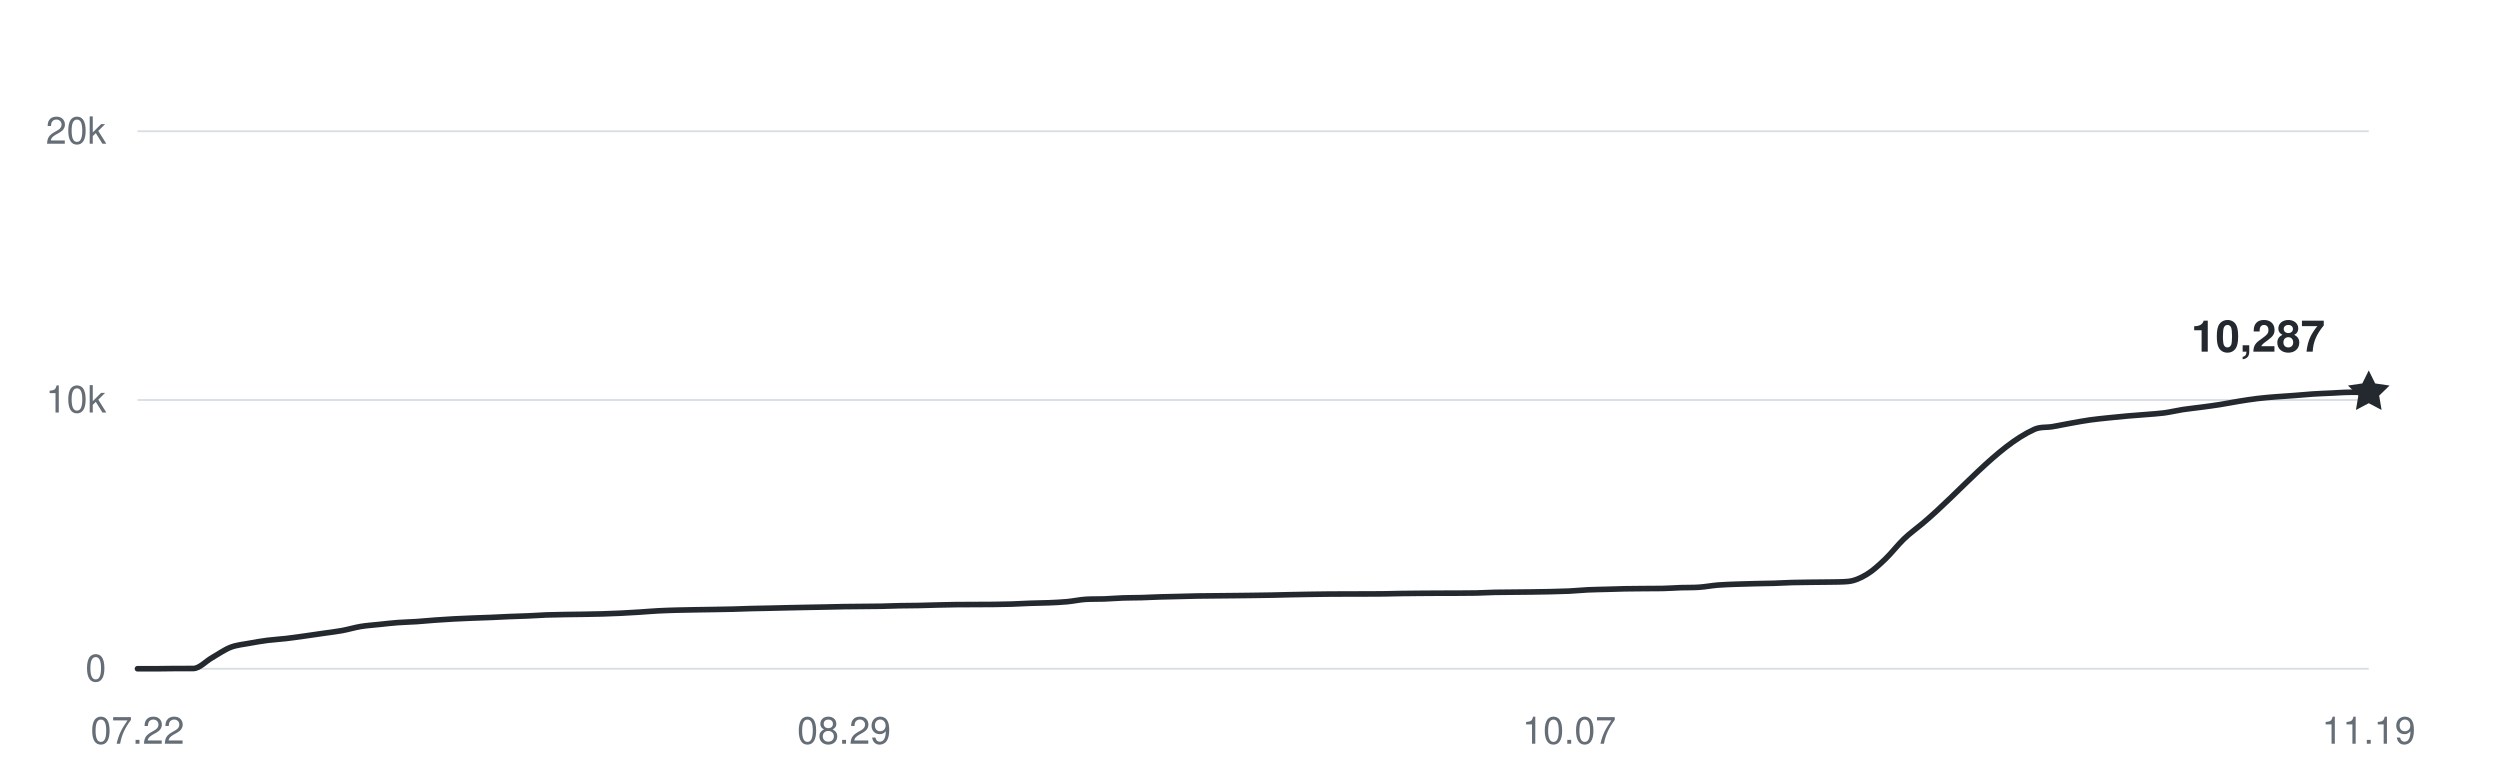
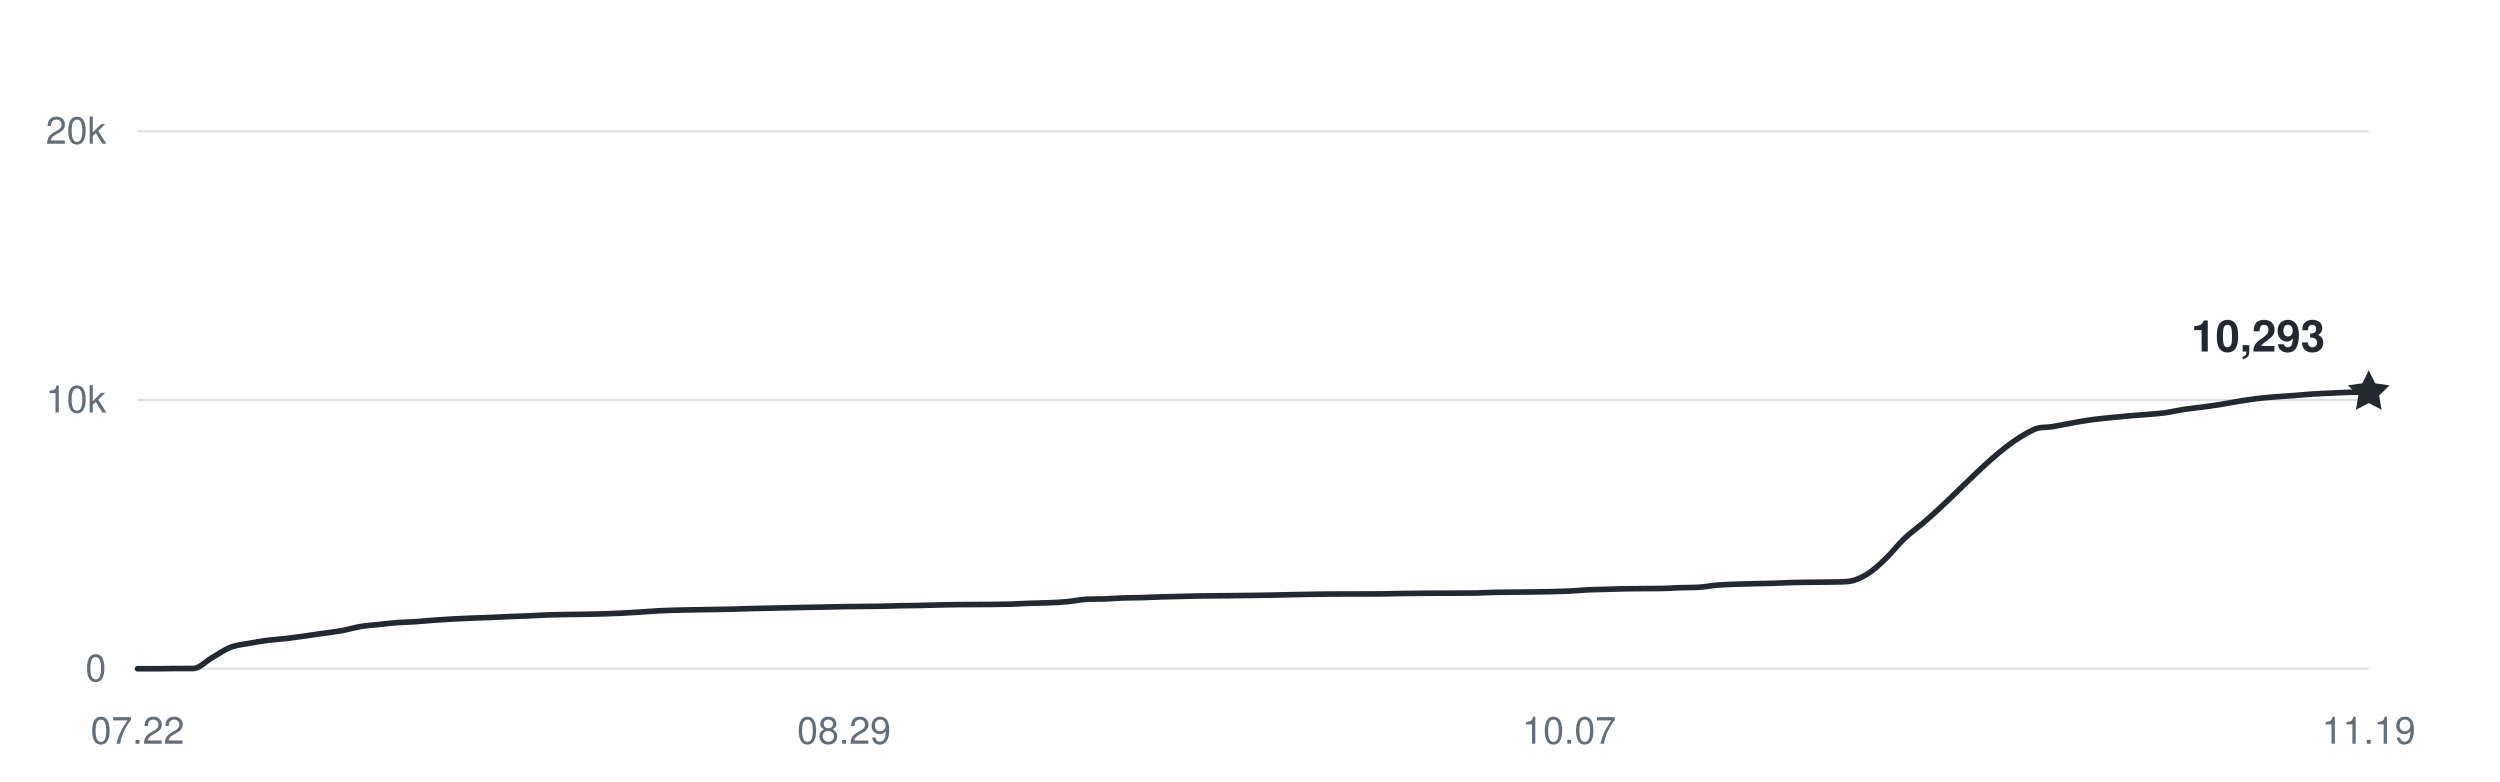
<svg xmlns="http://www.w3.org/2000/svg" width="800" height="250" viewBox="0 0 800 250" role="img" aria-labelledby="title desc">
  <g fill="#656d76" font-family="-apple-system,BlinkMacSystemFont,Segoe UI,Helvetica,Arial,sans-serif" font-size="12">
    <path d="M44 214H758" stroke="#d8dee4" stroke-width="0.6" />
    <text x="34" y="218" text-anchor="end">0</text>
    <path d="M44 128H758" stroke="#d8dee4" stroke-width="0.6" />
    <text x="34" y="132" text-anchor="end">10k</text>
    <path d="M44 42H758" stroke="#d8dee4" stroke-width="0.6" />
    <text x="34" y="46" text-anchor="end">20k</text>
    <text x="44" y="238" text-anchor="middle">07.22</text>
    <text x="270.1" y="238" text-anchor="middle">08.29</text>
    <text x="502.15" y="238" text-anchor="middle">10.07</text>
    <text x="758" y="238" text-anchor="middle">11.19</text>
-     <path d="M44,214 C45.98,214 47.97,214 49.95,214 C51.93,214 53.92,213.94 55.9,213.93 C57.88,213.92 59.87,213.93 61.85,213.92 C63.83,213.91 65.82,211.63 67.8,210.5 C69.78,209.37 71.77,207.93 73.75,207.15 C75.73,206.38 77.72,206.23 79.7,205.86 C81.68,205.48 83.67,205.16 85.65,204.9 C87.63,204.65 89.62,204.56 91.6,204.32 C93.58,204.09 95.57,203.79 97.55,203.52 C99.53,203.24 101.52,202.94 103.5,202.66 C105.48,202.37 107.47,202.15 109.45,201.79 C111.43,201.43 113.42,200.81 115.4,200.48 C117.38,200.15 119.37,200.03 121.35,199.82 C123.33,199.61 125.32,199.37 127.3,199.23 C129.28,199.08 131.27,199.05 133.25,198.92 C135.23,198.79 137.22,198.59 139.2,198.44 C141.18,198.3 143.17,198.16 145.15,198.06 C147.13,197.95 149.12,197.87 151.1,197.79 C153.08,197.71 155.07,197.66 157.05,197.58 C159.03,197.5 161.02,197.38 163,197.3 C164.98,197.22 166.97,197.18 168.95,197.09 C170.93,197.01 172.92,196.86 174.9,196.78 C176.88,196.71 178.87,196.69 180.85,196.65 C182.83,196.62 184.82,196.6 186.8,196.57 C188.78,196.53 190.77,196.5 192.75,196.45 C194.73,196.39 196.72,196.32 198.7,196.22 C200.68,196.13 202.67,196.01 204.65,195.88 C206.63,195.75 208.62,195.57 210.6,195.47 C212.58,195.36 214.57,195.31 216.55,195.25 C218.53,195.2 220.52,195.17 222.5,195.13 C224.48,195.1 226.47,195.07 228.45,195.04 C230.43,195 232.42,194.98 234.4,194.93 C236.38,194.88 238.37,194.79 240.35,194.74 C242.33,194.68 244.32,194.66 246.3,194.62 C248.28,194.57 250.27,194.52 252.25,194.48 C254.23,194.44 256.22,194.39 258.2,194.36 C260.18,194.32 262.17,194.29 264.15,194.25 C266.13,194.21 268.12,194.15 270.1,194.12 C272.08,194.08 274.07,194.08 276.05,194.06 C278.03,194.04 280.02,194.03 282,194 C283.98,193.96 285.97,193.87 287.95,193.83 C289.93,193.79 291.92,193.79 293.9,193.76 C295.88,193.72 297.87,193.65 299.85,193.6 C301.83,193.55 303.82,193.51 305.8,193.48 C307.78,193.45 309.77,193.46 311.75,193.45 C313.73,193.44 315.72,193.44 317.7,193.42 C319.68,193.4 321.67,193.37 323.65,193.31 C325.63,193.25 327.62,193.12 329.6,193.05 C331.58,192.98 333.57,192.97 335.55,192.89 C337.53,192.8 339.52,192.73 341.5,192.54 C343.48,192.36 345.47,191.9 347.45,191.78 C349.43,191.66 351.42,191.73 353.4,191.66 C355.38,191.58 357.37,191.41 359.35,191.34 C361.33,191.27 363.32,191.29 365.3,191.24 C367.28,191.18 369.27,191.07 371.25,191.01 C373.23,190.95 375.22,190.92 377.2,190.87 C379.18,190.83 381.17,190.76 383.15,190.72 C385.13,190.68 387.12,190.68 389.1,190.66 C391.08,190.64 393.07,190.62 395.05,190.6 C397.03,190.58 399.02,190.56 401,190.53 C402.98,190.5 404.97,190.48 406.95,190.44 C408.93,190.41 410.92,190.34 412.9,190.3 C414.88,190.26 416.87,190.22 418.85,190.19 C420.83,190.16 422.82,190.13 424.8,190.11 C426.78,190.09 428.77,190.09 430.75,190.08 C432.73,190.08 434.72,190.08 436.7,190.07 C438.68,190.07 440.67,190.07 442.65,190.04 C444.63,190.01 446.62,189.95 448.6,189.92 C450.58,189.89 452.57,189.88 454.55,189.86 C456.53,189.84 458.52,189.83 460.5,189.82 C462.48,189.81 464.47,189.82 466.45,189.81 C468.43,189.8 470.42,189.8 472.4,189.76 C474.38,189.71 476.37,189.59 478.35,189.55 C480.33,189.51 482.32,189.51 484.3,189.49 C486.28,189.47 488.27,189.46 490.25,189.43 C492.23,189.4 494.22,189.37 496.2,189.33 C498.18,189.28 500.17,189.24 502.15,189.15 C504.13,189.05 506.12,188.85 508.1,188.75 C510.08,188.66 512.07,188.64 514.05,188.58 C516.03,188.52 518.02,188.45 520,188.41 C521.98,188.37 523.97,188.36 525.95,188.35 C527.93,188.33 529.92,188.35 531.9,188.31 C533.88,188.28 535.87,188.12 537.85,188.05 C539.83,187.99 541.82,188.05 543.8,187.91 C545.78,187.77 547.77,187.38 549.75,187.22 C551.73,187.06 553.72,187.02 555.7,186.94 C557.68,186.87 559.67,186.82 561.65,186.77 C563.63,186.72 565.62,186.71 567.6,186.65 C569.58,186.59 571.57,186.47 573.55,186.41 C575.53,186.36 577.52,186.34 579.5,186.32 C581.48,186.29 583.47,186.3 585.45,186.26 C587.43,186.21 589.42,186.26 591.4,186.07 C593.38,185.88 595.37,185.01 597.35,183.81 C599.33,182.62 601.32,180.79 603.3,178.89 C605.28,177 607.27,174.37 609.25,172.47 C611.23,170.57 613.22,169.18 615.2,167.52 C627.1,157.55 639,142.84 650.9,137.43 C652.88,136.52 654.87,136.86 656.85,136.52 C658.83,136.18 660.82,135.75 662.8,135.4 C664.78,135.04 666.77,134.67 668.75,134.39 C670.73,134.11 672.72,133.92 674.7,133.71 C676.68,133.5 678.67,133.31 680.65,133.13 C682.63,132.96 684.62,132.83 686.6,132.66 C688.58,132.49 690.57,132.39 692.55,132.13 C694.53,131.86 696.52,131.37 698.5,131.06 C700.48,130.76 702.47,130.57 704.45,130.3 C706.43,130.04 708.42,129.78 710.4,129.46 C712.38,129.15 714.37,128.74 716.35,128.42 C718.33,128.1 720.32,127.78 722.3,127.54 C724.28,127.29 726.27,127.14 728.25,126.98 C730.23,126.81 732.22,126.7 734.2,126.56 C736.18,126.41 738.17,126.21 740.15,126.08 C742.13,125.95 744.12,125.88 746.1,125.79 C748.08,125.7 750.07,125.53 752.05,125.53 C754.03,125.53 756.02,125.53 758,125.53" fill="none" stroke="#24292f" stroke-width="1.8" stroke-linecap="round" stroke-linejoin="round" />
-     <path d="M0 -7 L2.06 -2.83 L6.66 -2.16 L3.33 1.08 L4.11 5.66 L0 3.5 L-4.11 5.66 L-3.33 1.08 L-6.66 -2.16 L-2.06 -2.83 Z" transform="translate(758 125.5318)" fill="#24292f" />
-     <text x="744" y="112.532" text-anchor="end" fill="#24292f" font-size="14" font-weight="600">10,287</text>
+     <path d="M44,214 C45.98,214 47.97,214 49.95,214 C51.93,214 53.92,213.94 55.9,213.93 C57.88,213.92 59.87,213.93 61.85,213.92 C63.83,213.91 65.82,211.63 67.8,210.5 C69.78,209.37 71.77,207.93 73.75,207.15 C75.73,206.38 77.72,206.23 79.7,205.86 C81.68,205.48 83.67,205.16 85.65,204.9 C87.63,204.65 89.62,204.56 91.6,204.32 C93.58,204.09 95.57,203.79 97.55,203.52 C99.53,203.24 101.52,202.94 103.5,202.66 C105.48,202.37 107.47,202.15 109.45,201.79 C111.43,201.43 113.42,200.81 115.4,200.48 C117.38,200.15 119.37,200.03 121.35,199.82 C123.33,199.61 125.32,199.37 127.3,199.23 C129.28,199.08 131.27,199.05 133.25,198.92 C135.23,198.79 137.22,198.59 139.2,198.44 C141.18,198.3 143.17,198.16 145.15,198.06 C147.13,197.95 149.12,197.87 151.1,197.79 C153.08,197.71 155.07,197.66 157.05,197.58 C159.03,197.5 161.02,197.38 163,197.3 C164.98,197.22 166.97,197.18 168.95,197.09 C170.93,197.01 172.92,196.86 174.9,196.78 C176.88,196.71 178.87,196.69 180.85,196.65 C182.83,196.62 184.82,196.6 186.8,196.57 C188.78,196.53 190.77,196.5 192.75,196.45 C194.73,196.39 196.72,196.32 198.7,196.22 C200.68,196.13 202.67,196.01 204.65,195.88 C206.63,195.75 208.62,195.57 210.6,195.47 C212.58,195.36 214.57,195.31 216.55,195.25 C218.53,195.2 220.52,195.17 222.5,195.13 C224.48,195.1 226.47,195.07 228.45,195.04 C230.43,195 232.42,194.98 234.4,194.93 C236.38,194.88 238.37,194.79 240.35,194.74 C242.33,194.68 244.32,194.66 246.3,194.62 C248.28,194.57 250.27,194.52 252.25,194.48 C254.23,194.44 256.22,194.39 258.2,194.36 C260.18,194.32 262.17,194.29 264.15,194.25 C266.13,194.21 268.12,194.15 270.1,194.12 C272.08,194.08 274.07,194.08 276.05,194.06 C278.03,194.04 280.02,194.03 282,194 C283.98,193.96 285.97,193.87 287.95,193.83 C289.93,193.79 291.92,193.79 293.9,193.76 C295.88,193.72 297.87,193.65 299.85,193.6 C301.83,193.55 303.82,193.51 305.8,193.48 C307.78,193.45 309.77,193.46 311.75,193.45 C313.73,193.44 315.72,193.44 317.7,193.42 C319.68,193.4 321.67,193.37 323.65,193.31 C325.63,193.25 327.62,193.12 329.6,193.05 C331.58,192.98 333.57,192.97 335.55,192.89 C337.53,192.8 339.52,192.73 341.5,192.54 C343.48,192.36 345.47,191.9 347.45,191.78 C349.43,191.66 351.42,191.73 353.4,191.66 C355.38,191.58 357.37,191.41 359.35,191.34 C361.33,191.27 363.32,191.29 365.3,191.24 C367.28,191.18 369.27,191.07 371.25,191.01 C373.23,190.95 375.22,190.92 377.2,190.87 C379.18,190.83 381.17,190.76 383.15,190.72 C385.13,190.68 387.12,190.68 389.1,190.66 C391.08,190.64 393.07,190.62 395.05,190.6 C397.03,190.58 399.02,190.56 401,190.53 C402.98,190.5 404.97,190.48 406.95,190.44 C408.93,190.41 410.92,190.34 412.9,190.3 C414.88,190.26 416.87,190.22 418.85,190.19 C420.83,190.16 422.82,190.13 424.8,190.11 C426.78,190.09 428.77,190.09 430.75,190.08 C432.73,190.08 434.72,190.08 436.7,190.07 C438.68,190.07 440.67,190.07 442.65,190.04 C444.63,190.01 446.62,189.95 448.6,189.92 C450.58,189.89 452.57,189.88 454.55,189.86 C456.53,189.84 458.52,189.83 460.5,189.82 C462.48,189.81 464.47,189.82 466.45,189.81 C468.43,189.8 470.42,189.8 472.4,189.76 C474.38,189.71 476.37,189.59 478.35,189.55 C480.33,189.51 482.32,189.51 484.3,189.49 C486.28,189.47 488.27,189.46 490.25,189.43 C492.23,189.4 494.22,189.37 496.2,189.33 C498.18,189.28 500.17,189.24 502.15,189.15 C504.13,189.05 506.12,188.85 508.1,188.75 C510.08,188.66 512.07,188.64 514.05,188.58 C516.03,188.52 518.02,188.45 520,188.41 C521.98,188.37 523.97,188.36 525.95,188.35 C527.93,188.33 529.92,188.35 531.9,188.31 C533.88,188.28 535.87,188.12 537.85,188.05 C539.83,187.99 541.82,188.05 543.8,187.91 C545.78,187.77 547.77,187.38 549.75,187.22 C551.73,187.06 553.72,187.02 555.7,186.94 C557.68,186.87 559.67,186.82 561.65,186.77 C563.63,186.72 565.62,186.71 567.6,186.65 C569.58,186.59 571.57,186.47 573.55,186.41 C575.53,186.36 577.52,186.34 579.5,186.32 C581.48,186.29 583.47,186.3 585.45,186.26 C587.43,186.21 589.42,186.26 591.4,186.07 C593.38,185.88 595.37,185.01 597.35,183.81 C599.33,182.62 601.32,180.79 603.3,178.89 C605.28,177 607.27,174.37 609.25,172.47 C611.23,170.57 613.22,169.18 615.2,167.52 C627.1,157.55 639,142.84 650.9,137.43 C652.88,136.52 654.87,136.86 656.85,136.52 C658.83,136.18 660.82,135.75 662.8,135.4 C664.78,135.04 666.77,134.67 668.75,134.39 C670.73,134.11 672.72,133.92 674.7,133.71 C676.68,133.5 678.67,133.31 680.65,133.13 C682.63,132.96 684.62,132.83 686.6,132.66 C688.58,132.49 690.57,132.39 692.55,132.13 C694.53,131.86 696.52,131.37 698.5,131.06 C700.48,130.76 702.47,130.57 704.45,130.3 C706.43,130.04 708.42,129.78 710.4,129.46 C712.38,129.15 714.37,128.74 716.35,128.42 C718.33,128.1 720.32,127.78 722.3,127.54 C724.28,127.29 726.27,127.14 728.25,126.98 C730.23,126.81 732.22,126.7 734.2,126.56 C736.18,126.41 738.17,126.21 740.15,126.08 C742.13,125.95 744.12,125.88 746.1,125.79 C748.08,125.7 750.07,125.58 752.05,125.53 C754.03,125.48 756.02,125.5 758,125.48" fill="none" stroke="#24292f" stroke-width="1.8" stroke-linecap="round" stroke-linejoin="round" />
+     <path d="M0 -7 L2.06 -2.83 L6.66 -2.16 L3.33 1.08 L4.11 5.66 L0 3.5 L-4.11 5.66 L-3.33 1.08 L-6.66 -2.16 L-2.06 -2.83 Z" transform="translate(758 125.4802)" fill="#24292f" />
+     <text x="744" y="112.48" text-anchor="end" fill="#24292f" font-size="14" font-weight="600">10,293</text>
  </g>
</svg>
